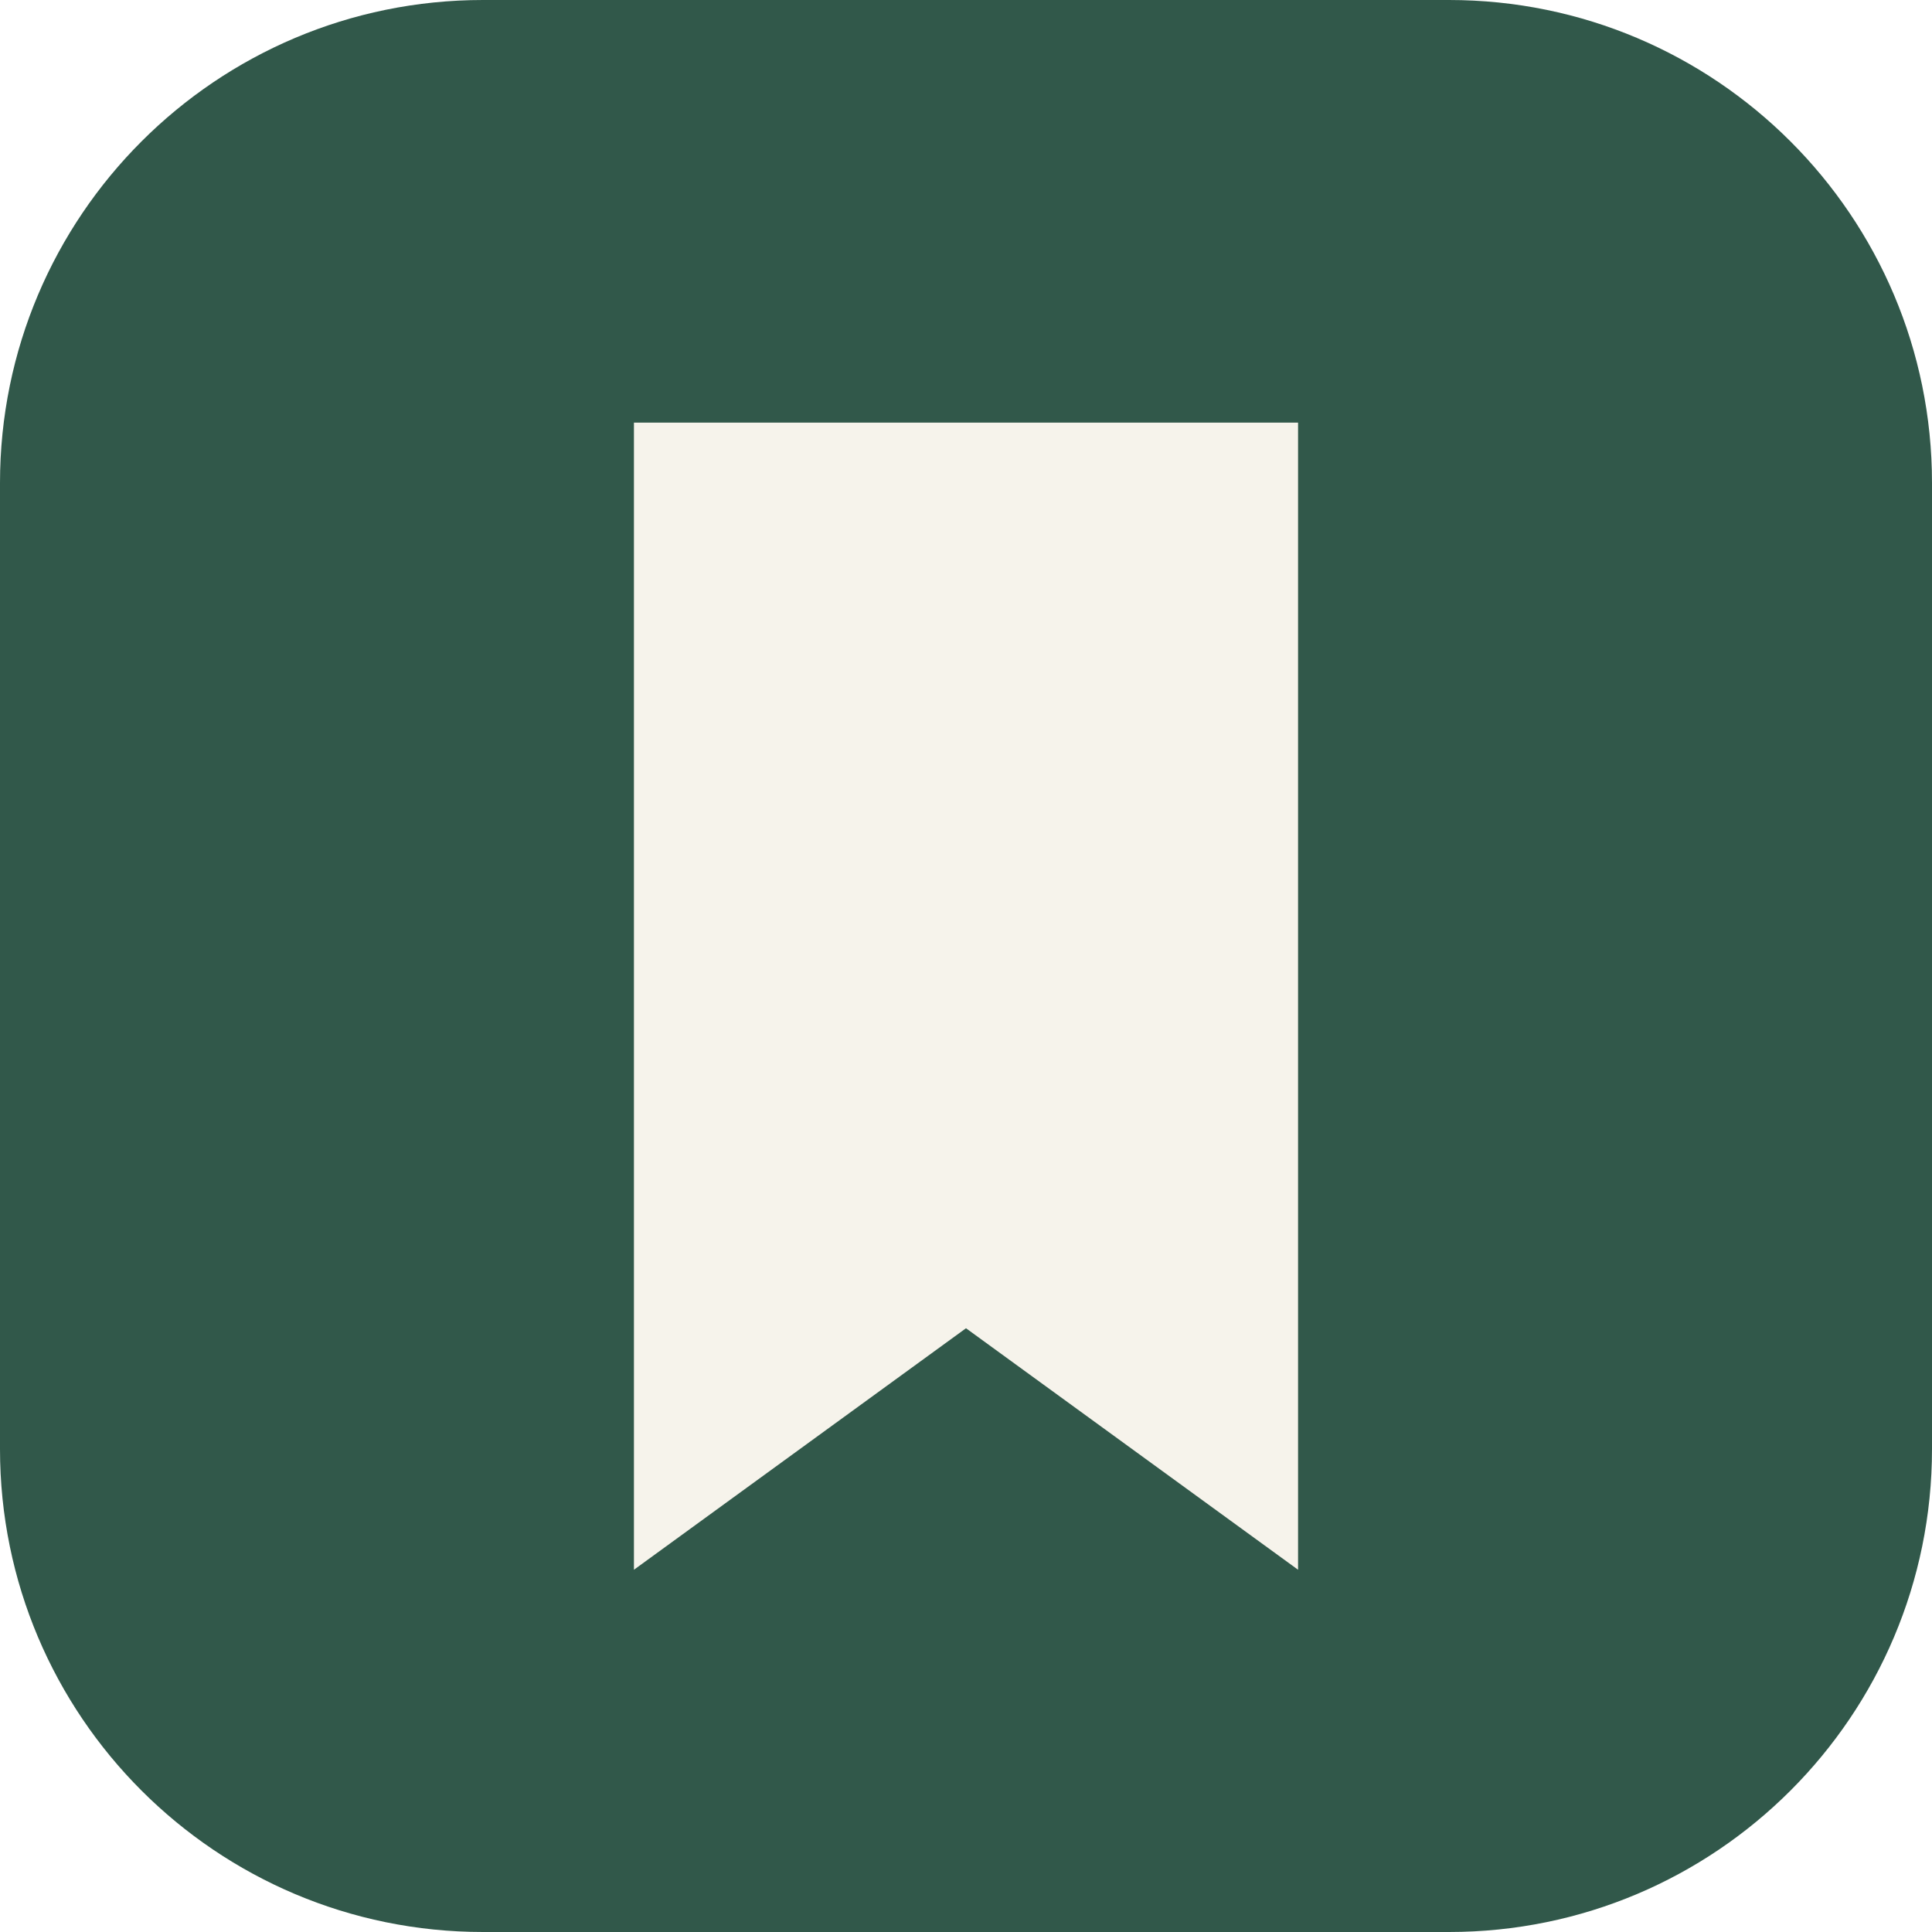
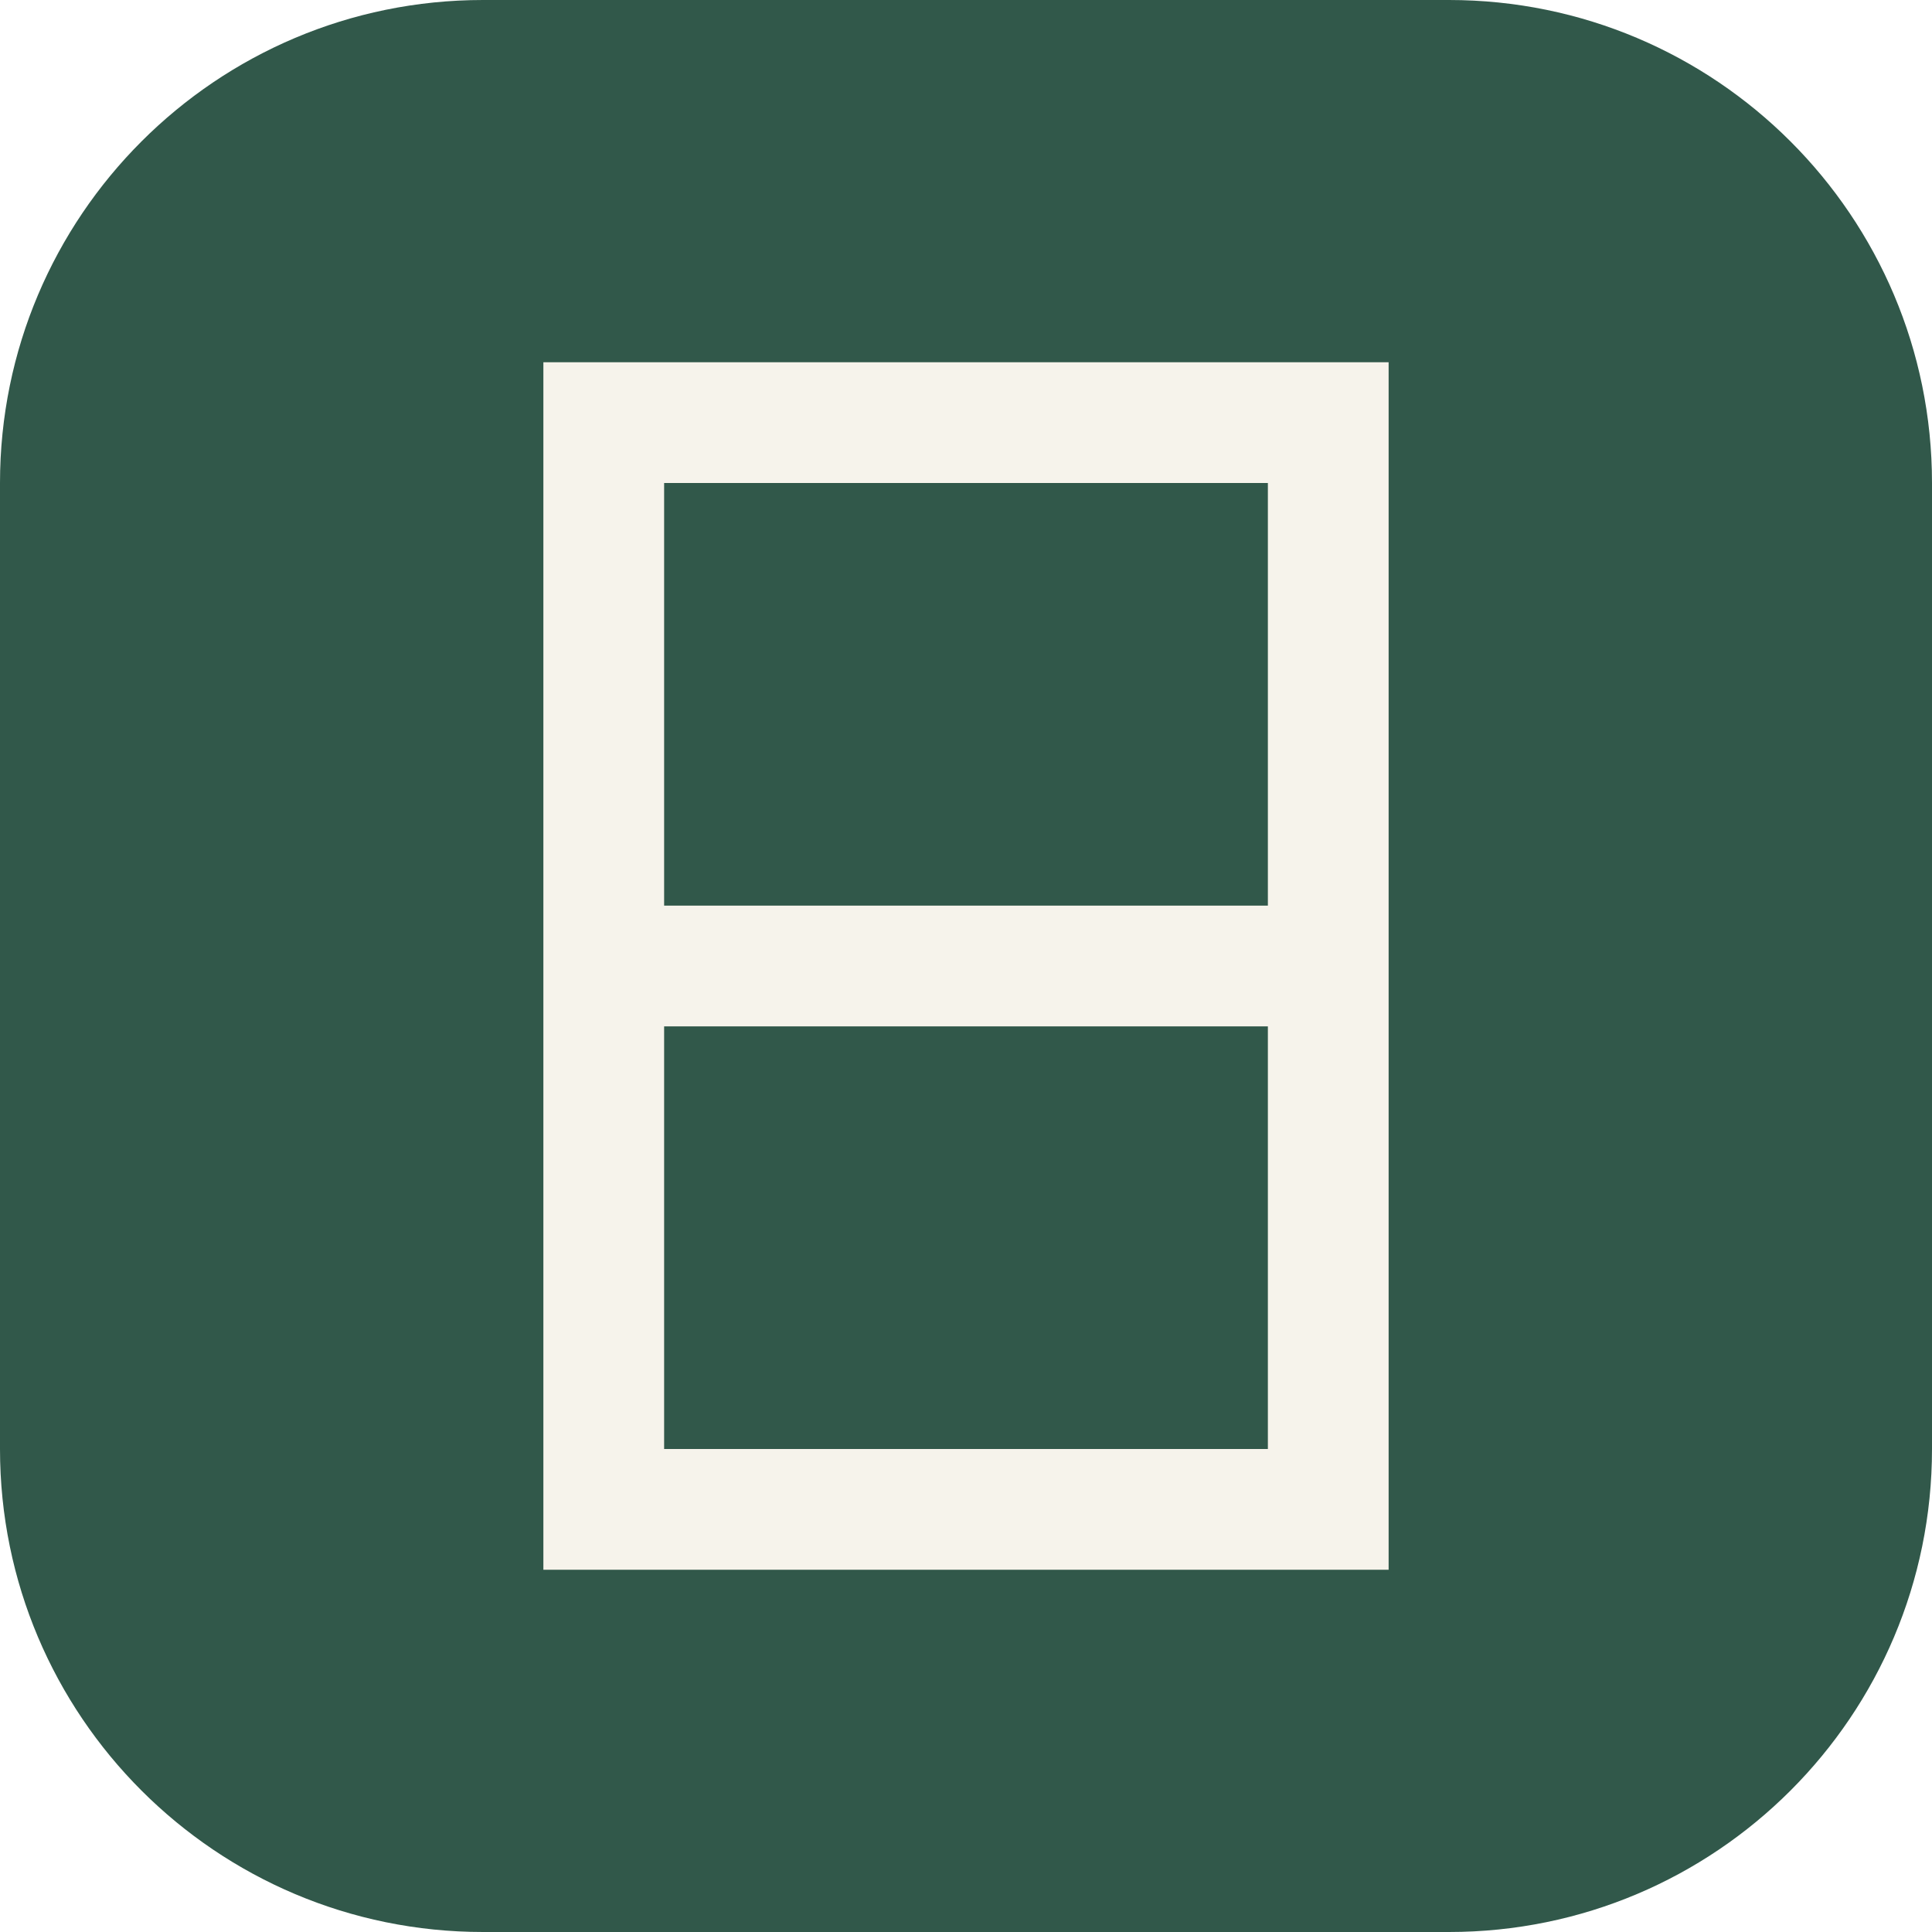
<svg xmlns="http://www.w3.org/2000/svg" viewBox="0 0 64 64">
  <rect width="64" height="64" rx="16" fill="#31584a" />
-   <path d="M21 14h22v38L32 44 21 52Z" fill="#f6f3eb" />
+   <path d="M20 14h24v36H20z M20 32h24" fill="none" stroke="#f6f3eb" stroke-width="4" />
</svg>
